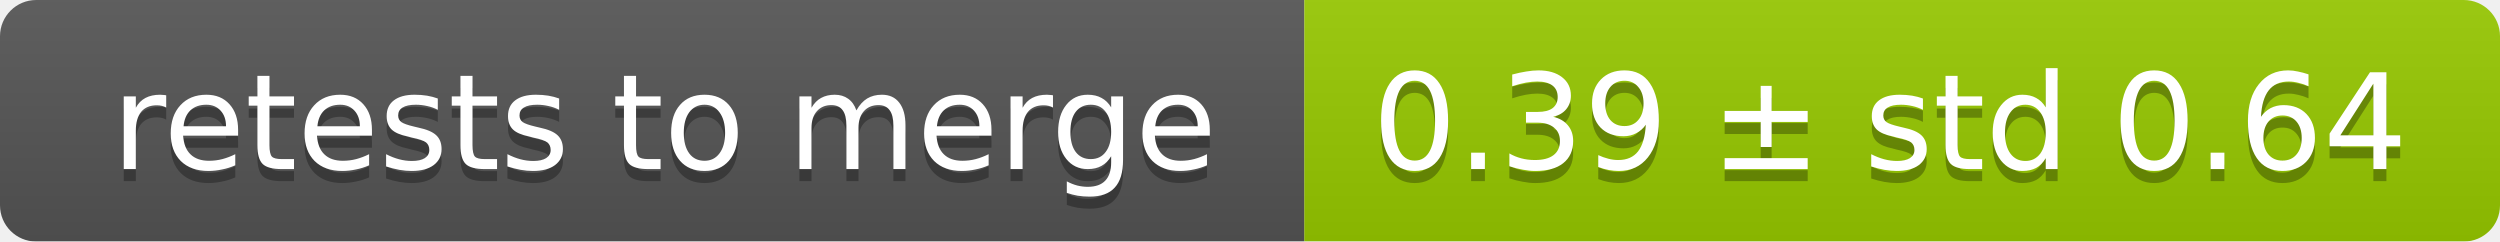
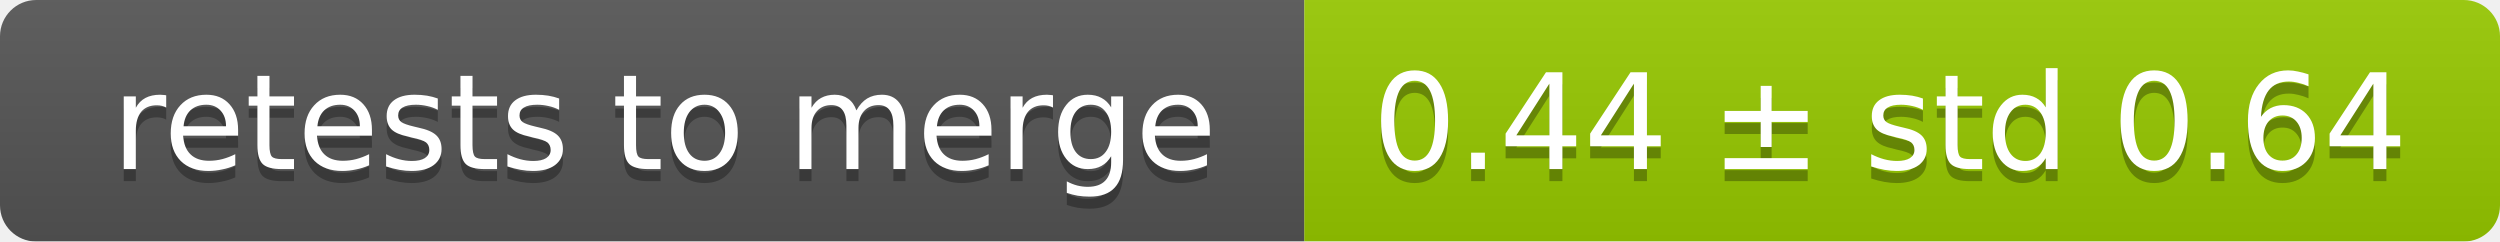
<svg xmlns="http://www.w3.org/2000/svg" width="207" height="20">
  <linearGradient id="smooth" x2="0" y2="100%">
    <stop offset="0" stop-color="#bbb" stop-opacity=".1" />
    <stop offset="1" stop-opacity=".1" />
  </linearGradient>
  <mask id="round">
    <rect width="207" height="20" rx="3" fill="#fff" />
  </mask>
  <g mask="url(#round)">
    <rect width="108" height="20" fill="#555" />
    <rect x="108" width="99" height="20" fill="#97ca00" />
    <rect width="207" height="20" fill="url(#smooth)" />
  </g>
  <g fill="#fff" text-anchor="middle" font-family="DejaVu Sans,Verdana,Geneva,sans-serif" font-size="11">
    <text x="55" y="15" fill="#010101" fill-opacity=".3">retests to merge</text>
    <text x="55" y="14">retests to merge</text>
-     <text x="156.5" y="15" fill="#010101" fill-opacity=".3">0.39 ± std 0.64</text>
-     <text x="156.5" y="14">0.39 ± std 0.64</text>
+     <text x="156.5" y="15" fill="#010101" fill-opacity=".3">0.44 ± std 0.64</text>
+     <text x="156.5" y="14">0.44 ± std 0.64</text>
  </g>
</svg>
